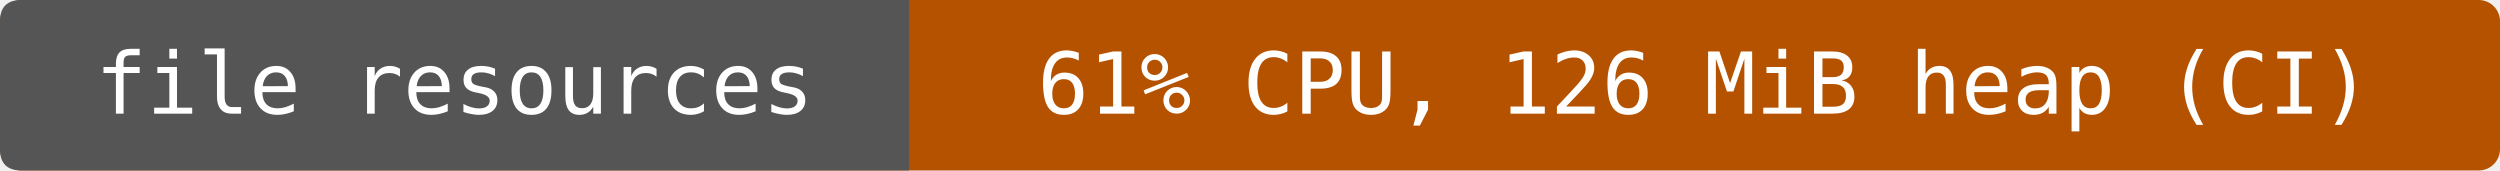
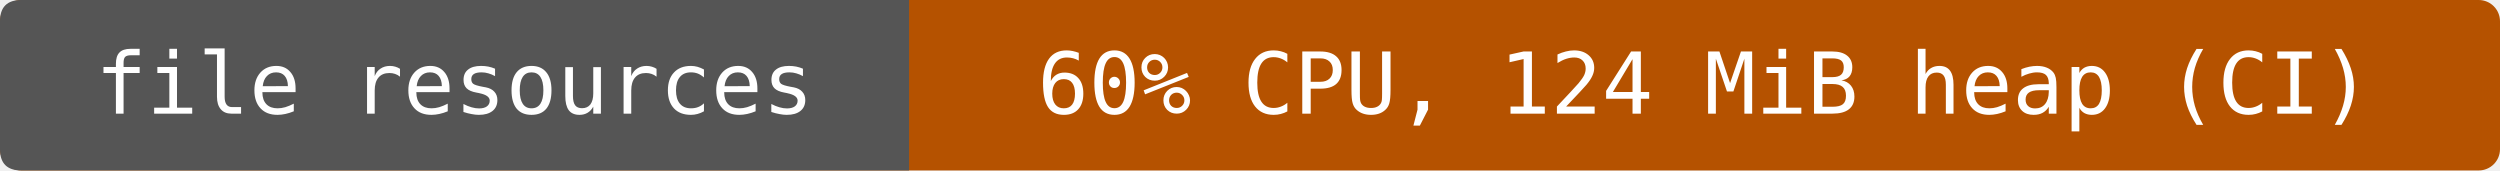
- <svg xmlns="http://www.w3.org/2000/svg" width="352" height="24" viewBox="0 0 352 24" role="img" aria-label="file resources: 61% CPU, 126 MiB heap (CI)">
+ <svg xmlns="http://www.w3.org/2000/svg" width="352" height="24" viewBox="0 0 352 24" role="img" aria-label="file resources: 60% CPU, 124 MiB heap (CI)">
  <rect width="352" height="24" rx="3" fill="#b55200" />
  <path d="M3 0H128V24H3Q0 24 0 21V3Q0 0 3 0" fill="#555" />
  <g fill="#fff" text-anchor="middle" font-family="DejaVu Sans Mono,monospace" font-size="12">
    <text x="64" y="16">file resources</text>
-     <text x="240" y="16">61% CPU, 126 MiB heap (CI)</text>
+     <text x="240" y="16">60% CPU, 124 MiB heap (CI)</text>
  </g>
</svg>
